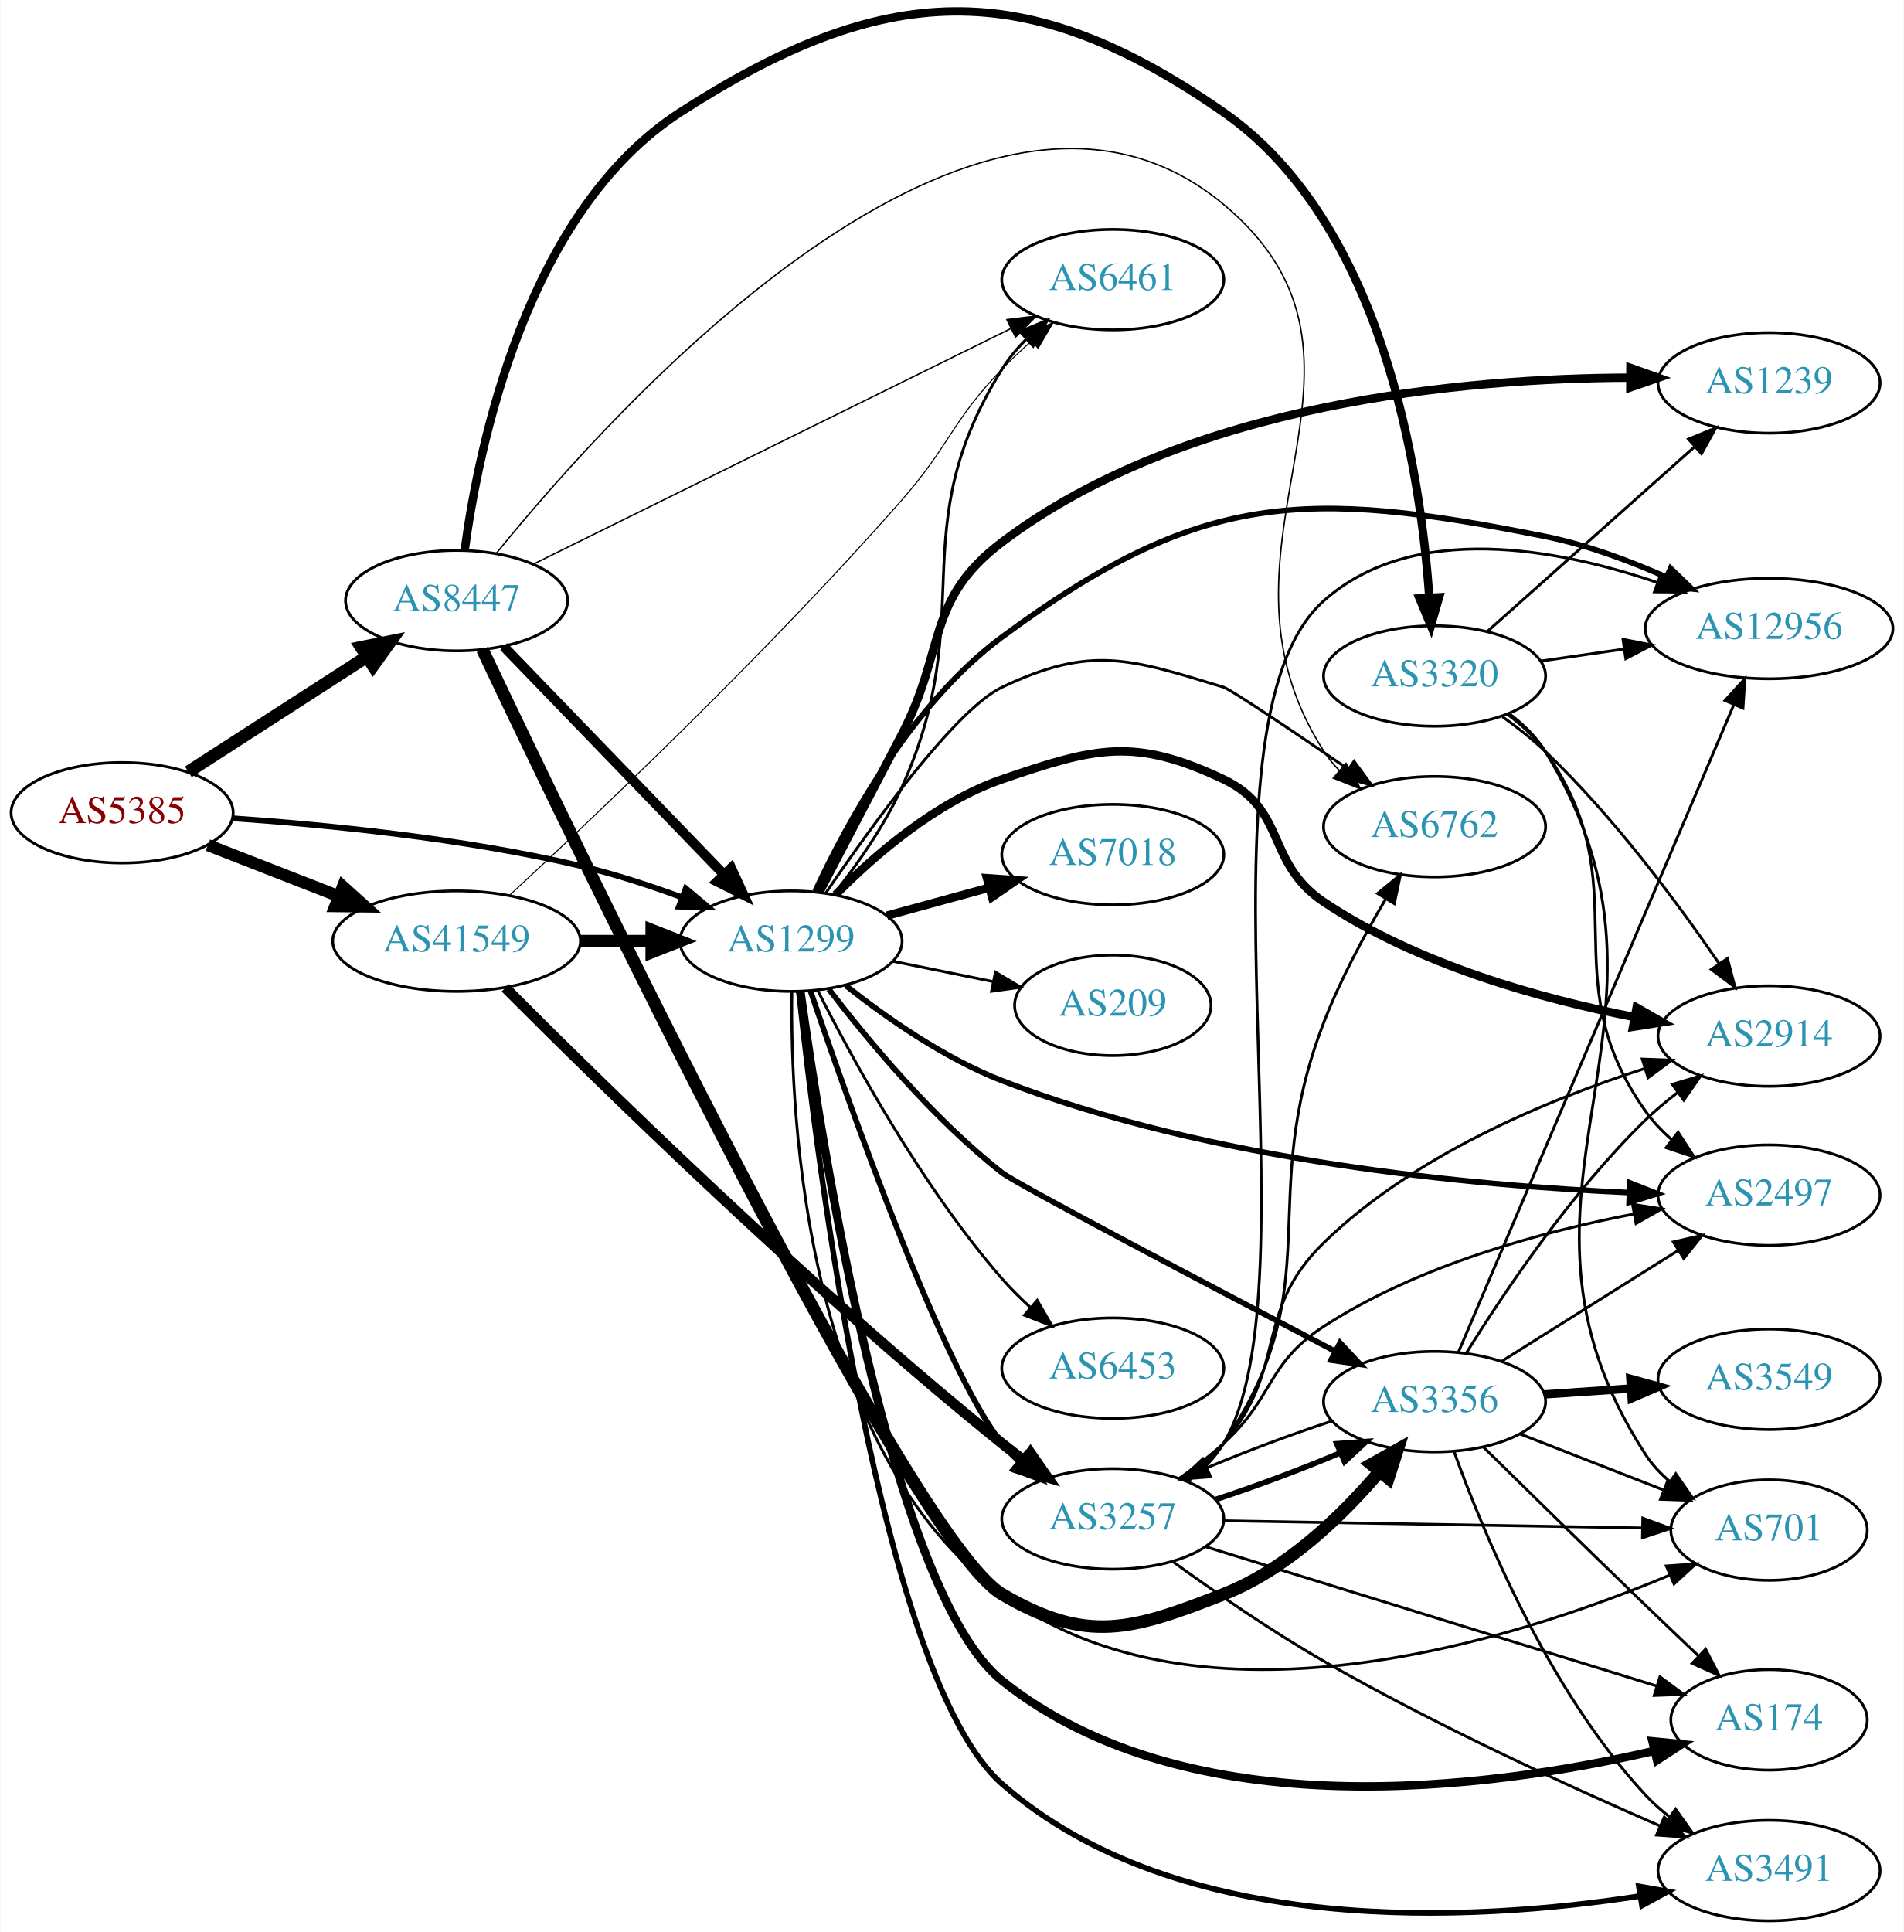
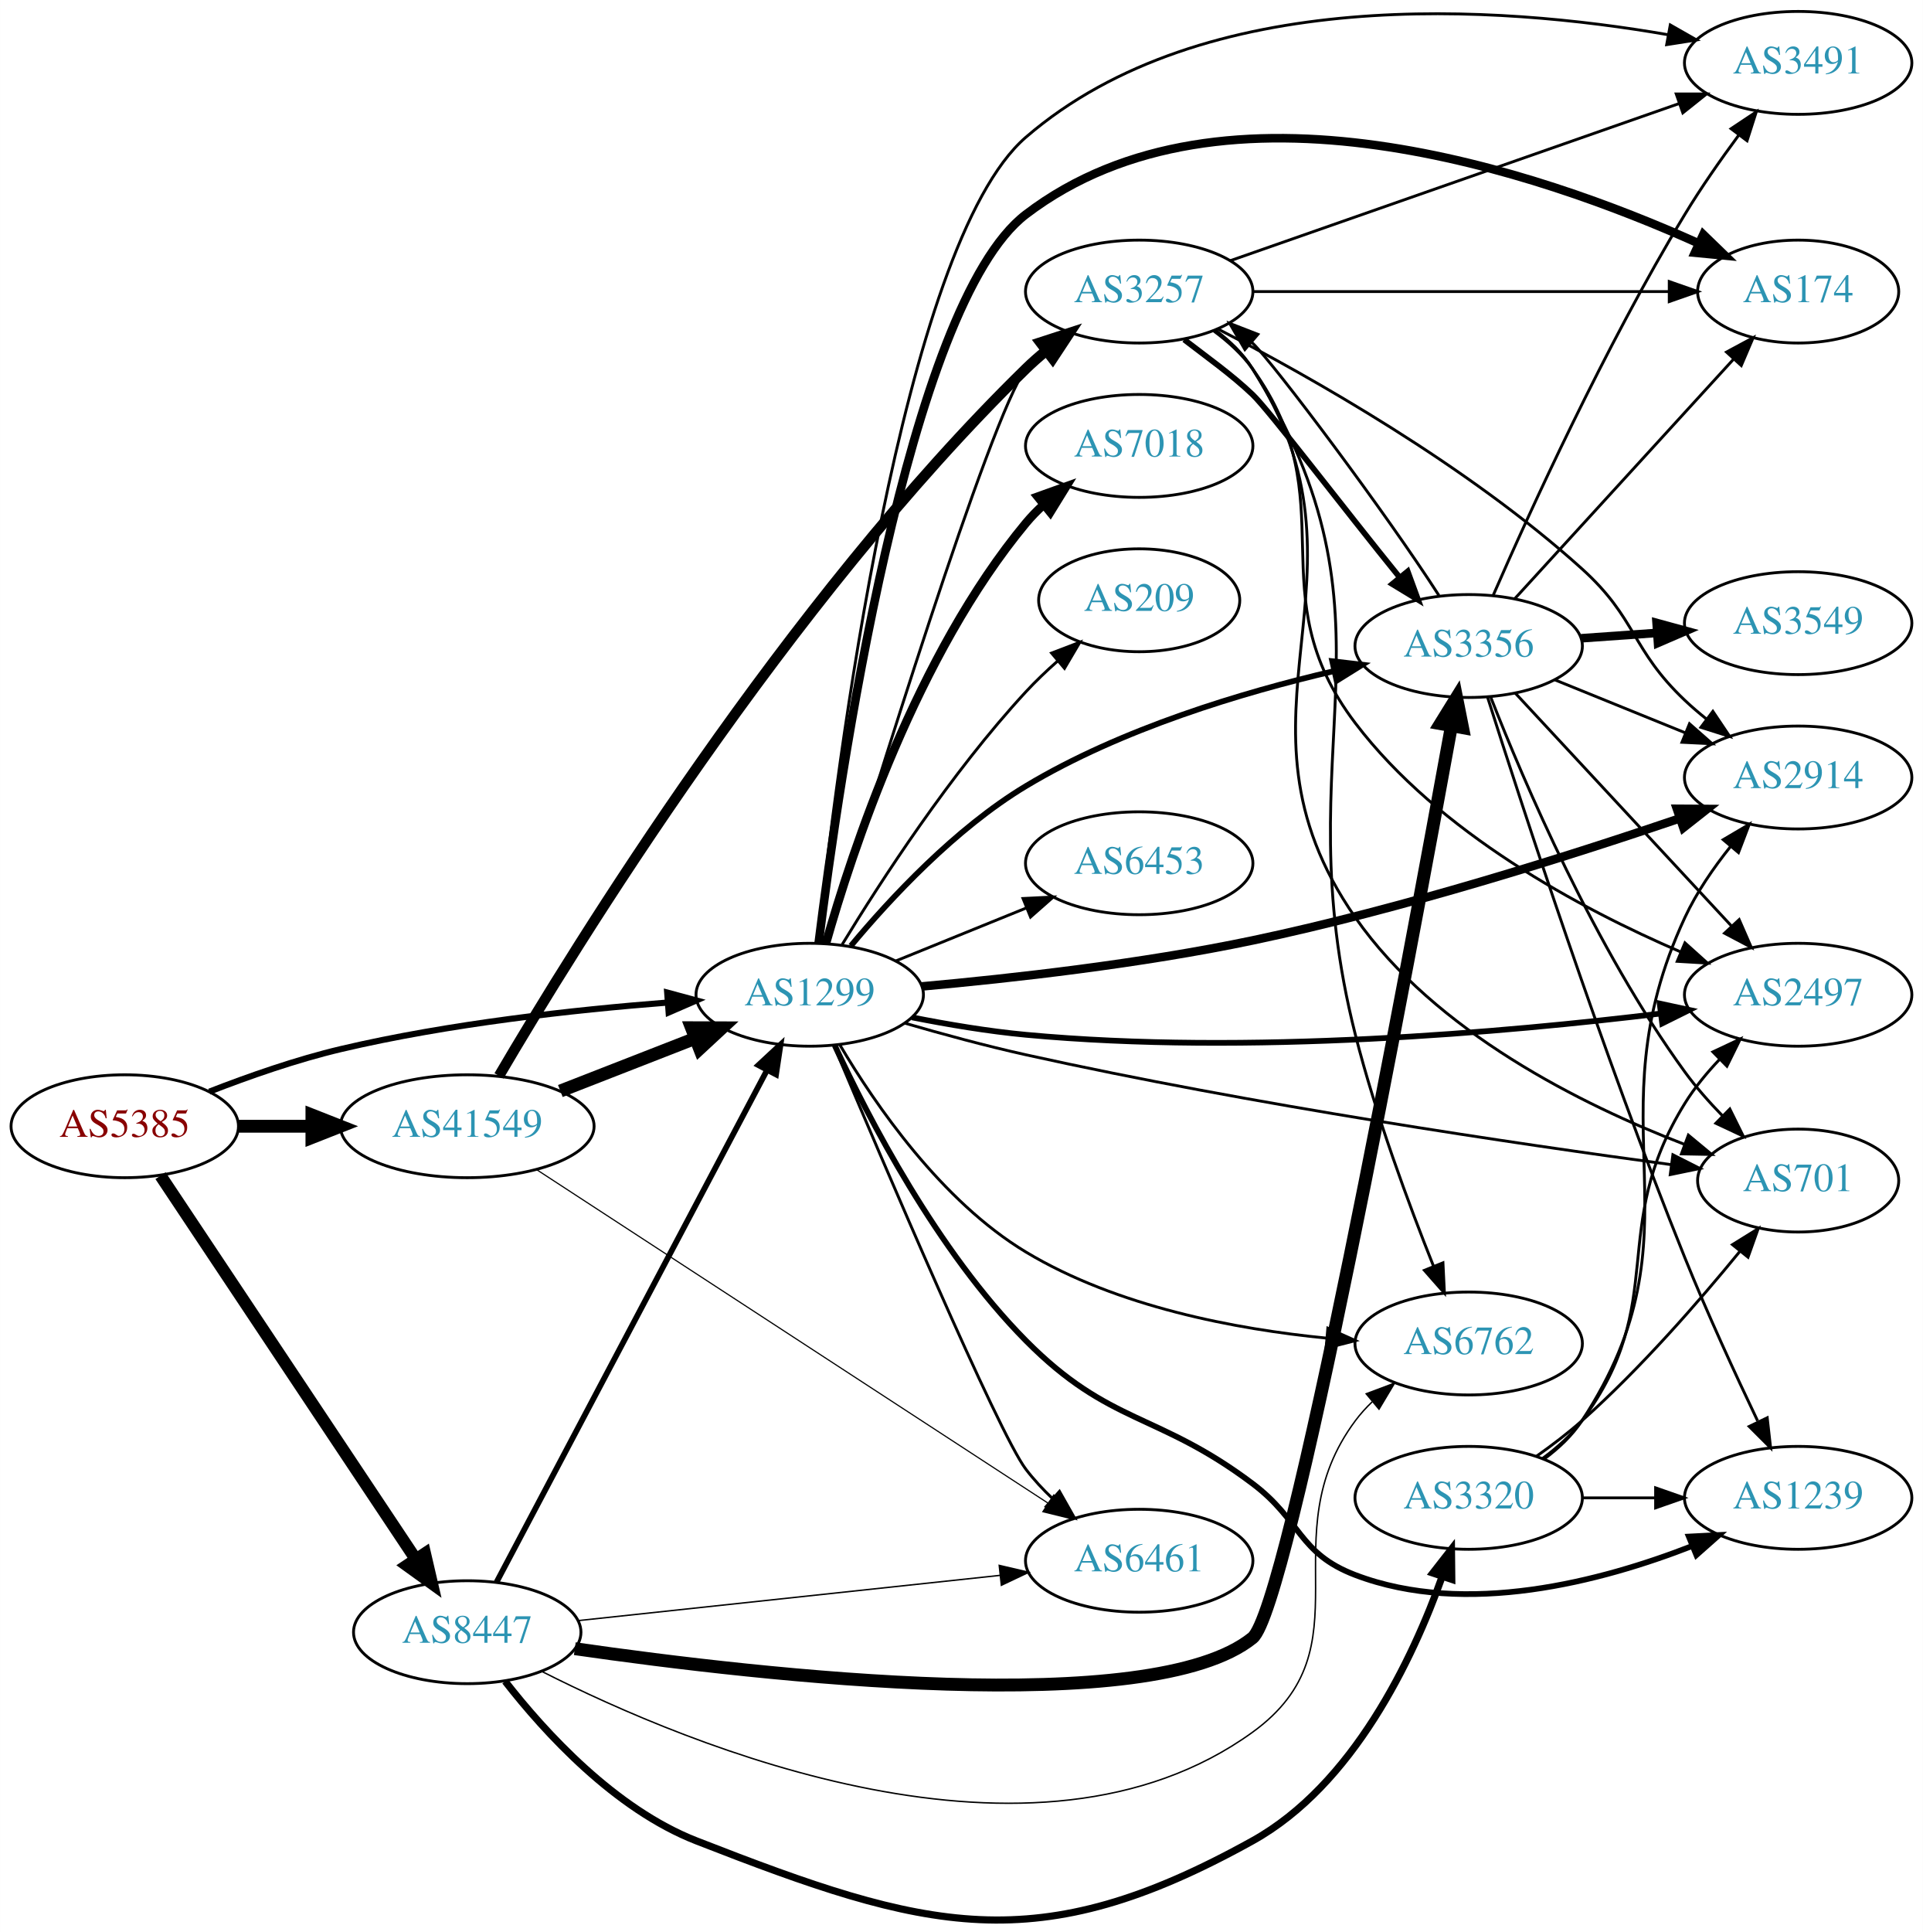
- <svg xmlns="http://www.w3.org/2000/svg" xmlns:xlink="http://www.w3.org/1999/xlink" width="682pt" height="692pt" viewBox="0.00 0.00 681.96 692.20">
-   <g id="graph0" class="graph" transform="scale(1 1) rotate(0) translate(4 688.196)">
-     <polygon fill="white" stroke="none" points="-4,4 -4,-688.196 677.956,-688.196 677.956,4 -4,4" />
+ <svg xmlns="http://www.w3.org/2000/svg" xmlns:xlink="http://www.w3.org/1999/xlink" width="673pt" height="676pt" viewBox="0.00 0.00 672.86 675.88">
+   <g id="graph0" class="graph" transform="scale(1 1) rotate(0) translate(4 671.88)">
+     <polygon fill="white" stroke="none" points="-4,4 -4,-671.88 668.857,-671.88 668.857,4 -4,4" />
    <g id="node1" class="node">
      <g id="a_node1">
        <a xlink:href="/asn/5385" xlink:title="AS5385 ~ Russmedia IT GmbH [AT]">
-           <ellipse fill="#ffffff" stroke="black" cx="39.647" cy="-397" rx="39.794" ry="18" />
-           <text text-anchor="middle" x="39.647" y="-393.3" font-family="Times,serif" font-size="14.00" fill="#880000">AS5385</text>
+           <ellipse fill="#ffffff" stroke="black" cx="39.647" cy="-277.88" rx="39.794" ry="18" />
+           <text text-anchor="middle" x="39.647" y="-274.18" font-family="Times,serif" font-size="14.00" fill="#880000">AS5385</text>
        </a>
      </g>
    </g>
    <g id="node2" class="node">
      <g id="a_node2">
        <a xlink:href="/asn/1299" xlink:title="AS1299 ~ Telia Carrier [EU]">
-           <ellipse fill="#ffffff" stroke="black" cx="279.332" cy="-351" rx="39.794" ry="18" />
-           <text text-anchor="middle" x="279.332" y="-347.3" font-family="Times,serif" font-size="14.00" fill="#2c94b3">AS1299</text>
+           <ellipse fill="#ffffff" stroke="black" cx="279.332" cy="-323.88" rx="39.794" ry="18" />
+           <text text-anchor="middle" x="279.332" y="-320.18" font-family="Times,serif" font-size="14.00" fill="#2c94b3">AS1299</text>
        </a>
      </g>
    </g>
    <g id="edge1" class="edge">
-       <path fill="none" stroke="black" stroke-width="2.062" d="M79.293,-395.016C112.605,-392.71 161.803,-387.874 203.685,-378 215.841,-375.134 228.745,-370.914 240.344,-366.657" />
-       <polygon fill="black" stroke="black" stroke-width="2.062" points="241.622,-369.915 249.735,-363.102 239.144,-363.369 241.622,-369.915" />
+       <path fill="none" stroke="black" stroke-width="2.143" d="M69.243,-289.981C82.948,-295.324 99.733,-301.211 115.293,-304.88 153.085,-313.79 196.834,-318.598 229.493,-321.146" />
+       <polygon fill="black" stroke="black" stroke-width="2.143" points="229.455,-324.652 239.685,-321.896 229.969,-317.671 229.455,-324.652" />
    </g>
    <g id="node3" class="node">
      <g id="a_node3">
        <a xlink:href="/asn/8447" xlink:title="AS8447 ~ A1 Telekom Austria AG [AT]">
-           <ellipse fill="#ffffff" stroke="black" cx="159.489" cy="-473" rx="39.794" ry="18" />
-           <text text-anchor="middle" x="159.489" y="-469.3" font-family="Times,serif" font-size="14.00" fill="#2c94b3">AS8447</text>
+           <ellipse fill="#ffffff" stroke="black" cx="159.489" cy="-100.88" rx="39.794" ry="18" />
+           <text text-anchor="middle" x="159.489" y="-97.18" font-family="Times,serif" font-size="14.00" fill="#2c94b3">AS8447</text>
        </a>
      </g>
    </g>
    <g id="edge2" class="edge">
-       <path fill="none" stroke="black" stroke-width="4.5" d="M63.368,-411.654C81.545,-423.377 107.227,-439.94 127.325,-452.901" />
-       <polygon fill="black" stroke="black" stroke-width="4.5" points="125.3,-456.281 135.838,-458.391 129.568,-449.662 125.3,-456.281" />
+       <path fill="none" stroke="black" stroke-width="4.286" d="M52.16,-260.586C72.982,-229.311 116.992,-163.208 141.357,-126.612" />
+       <polygon fill="black" stroke="black" stroke-width="4.286" points="144.682,-128.385 147.102,-117.983 138.439,-124.229 144.682,-128.385" />
    </g>
    <g id="node4" class="node">
      <g id="a_node4">
        <a xlink:href="/asn/41549" xlink:title="AS41549 ~ EWB-Cable-Network-AS [CH]">
-           <ellipse fill="#ffffff" stroke="black" cx="159.489" cy="-351" rx="44.393" ry="18" />
-           <text text-anchor="middle" x="159.489" y="-347.3" font-family="Times,serif" font-size="14.00" fill="#2c94b3">AS41549</text>
+           <ellipse fill="#ffffff" stroke="black" cx="159.489" cy="-277.88" rx="44.393" ry="18" />
+           <text text-anchor="middle" x="159.489" y="-274.18" font-family="Times,serif" font-size="14.00" fill="#2c94b3">AS41549</text>
        </a>
      </g>
    </g>
    <g id="edge3" class="edge">
-       <path fill="none" stroke="black" stroke-width="4.312" d="M70.383,-385.392C84.612,-379.838 101.879,-373.098 117.344,-367.061" />
-       <polygon fill="black" stroke="black" stroke-width="4.312" points="118.753,-370.562 126.696,-363.41 116.009,-363.532 118.753,-370.562" />
+       <path fill="none" stroke="black" stroke-width="4.5" d="M79.559,-277.88C87.662,-277.88 96.337,-277.88 104.863,-277.88" />
+       <polygon fill="black" stroke="black" stroke-width="4.5" points="105.141,-281.817 115.141,-277.88 105.141,-273.942 105.141,-281.817" />
    </g>
    <g id="node5" class="node">
      <g id="a_node5">
-         <a xlink:href="/asn/12956" xlink:title="AS12956 ~ TELXIUS [ES]">
-           <ellipse fill="#ffffff" stroke="black" cx="629.76" cy="-463" rx="44.393" ry="18" />
-           <text text-anchor="middle" x="629.76" y="-459.3" font-family="Times,serif" font-size="14.00" fill="#2c94b3">AS12956</text>
+         <a xlink:href="/asn/174" xlink:title="AS174 ~ Cogent Communications [US]">
+           <ellipse fill="#ffffff" stroke="black" cx="625.21" cy="-569.88" rx="35.194" ry="18" />
+           <text text-anchor="middle" x="625.21" y="-566.18" font-family="Times,serif" font-size="14.00" fill="#2c94b3">AS174</text>
        </a>
      </g>
    </g>
    <g id="edge4" class="edge">
-       <path fill="none" stroke="black" stroke-width="2" d="M287.943,-368.84C299.145,-393.001 322.331,-435.87 354.978,-460 425.707,-512.276 463.322,-513.249 549.564,-496 564.256,-493.062 579.628,-487.338 592.879,-481.471" />
-       <polygon fill="black" stroke="black" stroke-width="2" points="594.498,-484.578 602.113,-477.211 591.566,-478.222 594.498,-484.578" />
+       <path fill="none" stroke="black" stroke-width="3" d="M282.47,-342.105C289.441,-398.01 313.479,-565.204 354.978,-596.88 424.374,-649.848 534.899,-611.684 590.267,-586.787" />
+       <polygon fill="black" stroke="black" stroke-width="3" points="592.01,-589.837 599.623,-582.468 589.076,-583.481 592.01,-589.837" />
    </g>
    <g id="node6" class="node">
      <g id="a_node6">
-         <a xlink:href="/asn/174" xlink:title="AS174 ~ Cogent Communications [US]">
-           <ellipse fill="#ffffff" stroke="black" cx="629.76" cy="-72" rx="35.194" ry="18" />
-           <text text-anchor="middle" x="629.76" y="-68.3" font-family="Times,serif" font-size="14.00" fill="#2c94b3">AS174</text>
+         <a xlink:href="/asn/2914" xlink:title="AS2914 ~ NTT America, Inc. [US]">
+           <ellipse fill="#ffffff" stroke="black" cx="625.21" cy="-399.88" rx="39.794" ry="18" />
+           <text text-anchor="middle" x="625.21" y="-396.18" font-family="Times,serif" font-size="14.00" fill="#2c94b3">AS2914</text>
        </a>
      </g>
    </g>
    <g id="edge5" class="edge">
-       <path fill="none" stroke="black" stroke-width="3" d="M282.68,-333.007C290.175,-278.6 315.381,-117.607 354.978,-86 422,-32.502 530.304,-47.376 588.577,-60.879" />
-       <polygon fill="black" stroke="black" stroke-width="3" points="587.97,-64.333 598.513,-63.281 589.615,-57.529 587.97,-64.333" />
+       <path fill="none" stroke="black" stroke-width="3" d="M318.584,-326.794C349.912,-329.612 395.269,-334.682 434.271,-342.88 486.695,-353.899 545.559,-372.58 583.669,-385.538" />
+       <polygon fill="black" stroke="black" stroke-width="3" points="582.774,-388.932 593.369,-388.866 585.046,-382.31 582.774,-388.932" />
    </g>
    <g id="node7" class="node">
      <g id="a_node7">
-         <a xlink:href="/asn/2914" xlink:title="AS2914 ~ NTT America, Inc. [US]">
-           <ellipse fill="#ffffff" stroke="black" cx="629.76" cy="-317" rx="39.794" ry="18" />
-           <text text-anchor="middle" x="629.76" y="-313.3" font-family="Times,serif" font-size="14.00" fill="#2c94b3">AS2914</text>
+         <a xlink:href="/asn/2497" xlink:title="AS2497 ~ Internet Initiative Japan Inc. [JP]">
+           <ellipse fill="#ffffff" stroke="black" cx="625.21" cy="-323.88" rx="39.794" ry="18" />
+           <text text-anchor="middle" x="625.21" y="-320.18" font-family="Times,serif" font-size="14.00" fill="#2c94b3">AS2497</text>
        </a>
      </g>
    </g>
    <g id="edge6" class="edge">
-       <path fill="none" stroke="black" stroke-width="3" d="M295.324,-367.657C309.201,-381.73 331.225,-400.857 354.978,-409 388.315,-420.429 402.425,-424.091 434.271,-409 457.104,-398.18 449.27,-379.049 470.271,-365 503.838,-342.546 548.285,-330.282 581.567,-323.785" />
-       <polygon fill="black" stroke="black" stroke-width="3" points="582.315,-327.206 591.513,-321.949 581.044,-320.322 582.315,-327.206" />
+       <path fill="none" stroke="black" stroke-width="2" d="M315.081,-315.979C327.587,-313.503 341.849,-311.1 354.978,-309.88 432.692,-302.655 523.397,-310.783 577.196,-317.327" />
+       <polygon fill="black" stroke="black" stroke-width="2" points="576.767,-320.801 587.124,-318.569 577.636,-313.855 576.767,-320.801" />
    </g>
    <g id="node8" class="node">
      <g id="a_node8">
        <a xlink:href="/asn/3257" xlink:title="AS3257 ~ GTT [DE]">
-           <ellipse fill="#ffffff" stroke="black" cx="394.625" cy="-144" rx="39.794" ry="18" />
-           <text text-anchor="middle" x="394.625" y="-140.3" font-family="Times,serif" font-size="14.00" fill="#2c94b3">AS3257</text>
+           <ellipse fill="#ffffff" stroke="black" cx="394.625" cy="-569.88" rx="39.794" ry="18" />
+           <text text-anchor="middle" x="394.625" y="-566.18" font-family="Times,serif" font-size="14.00" fill="#2c94b3">AS3257</text>
        </a>
      </g>
    </g>
    <g id="edge7" class="edge">
-       <path fill="none" stroke="black" stroke-width="2" d="M286.34,-333.015C299.977,-292.875 333.73,-197.434 354.978,-171 356.805,-168.727 358.872,-166.564 361.076,-164.525" />
-       <polygon fill="black" stroke="black" stroke-width="2" points="363.428,-167.123 368.954,-158.083 358.997,-161.704 363.428,-167.123" />
+       <path fill="none" stroke="black" d="M285.788,-341.972C300.793,-391.399 342.395,-526.145 354.978,-542.88 356.73,-545.21 358.744,-547.415 360.911,-549.484" />
+       <polygon fill="black" stroke="black" points="358.793,-552.274 368.719,-555.979 363.27,-546.893 358.793,-552.274" />
    </g>
    <g id="node9" class="node">
      <g id="a_node9">
-         <a xlink:href="/asn/2497" xlink:title="AS2497 ~ Internet Initiative Japan Inc. [JP]">
-           <ellipse fill="#ffffff" stroke="black" cx="629.76" cy="-260" rx="39.794" ry="18" />
-           <text text-anchor="middle" x="629.76" y="-256.3" font-family="Times,serif" font-size="14.00" fill="#2c94b3">AS2497</text>
+         <a xlink:href="/asn/7018" xlink:title="AS7018 ~ AT&amp;T Services, Inc. [US]">
+           <ellipse fill="#ffffff" stroke="black" cx="394.625" cy="-515.88" rx="39.794" ry="18" />
+           <text text-anchor="middle" x="394.625" y="-512.18" font-family="Times,serif" font-size="14.00" fill="#2c94b3">AS7018</text>
        </a>
      </g>
    </g>
    <g id="edge8" class="edge">
-       <path fill="none" stroke="black" stroke-width="2" d="M298.966,-335.082C313.323,-323.711 334.178,-309.054 354.978,-301 429.871,-272.002 523.641,-263.391 579.736,-260.908" />
-       <polygon fill="black" stroke="black" stroke-width="2" points="579.905,-264.404 589.759,-260.512 579.629,-257.41 579.905,-264.404" />
+       <path fill="none" stroke="black" stroke-width="3" d="M284.977,-341.707C294.065,-373.931 316.718,-442.797 354.978,-488.88 356.841,-491.123 358.933,-493.265 361.156,-495.29" />
+       <polygon fill="black" stroke="black" stroke-width="3" points="359.095,-498.125 369.067,-501.704 363.503,-492.688 359.095,-498.125" />
    </g>
    <g id="node10" class="node">
      <g id="a_node10">
-         <a xlink:href="/asn/3491" xlink:title="AS3491 ~ PCCW Global, Inc. [US]">
-           <ellipse fill="#ffffff" stroke="black" cx="629.76" cy="-18" rx="39.794" ry="18" />
-           <text text-anchor="middle" x="629.76" y="-14.3" font-family="Times,serif" font-size="14.00" fill="#2c94b3">AS3491</text>
+         <a xlink:href="/asn/701" xlink:title="AS701 ~ UUNET [US]">
+           <ellipse fill="#ffffff" stroke="black" cx="625.21" cy="-258.88" rx="35.194" ry="18" />
+           <text text-anchor="middle" x="625.21" y="-255.18" font-family="Times,serif" font-size="14.00" fill="#2c94b3">AS701</text>
        </a>
      </g>
    </g>
    <g id="edge9" class="edge">
-       <path fill="none" stroke="black" stroke-width="2" d="M282.149,-332.777C288.46,-273.414 311.454,-87.221 354.978,-49 418.177,6.498 523.714,0.385 583.619,-8.888" />
-       <polygon fill="black" stroke="black" stroke-width="2" points="583.105,-12.35 593.54,-10.517 584.24,-5.443 583.105,-12.35" />
+       <path fill="none" stroke="black" d="M312.465,-313.987C325.567,-310.177 340.914,-305.997 354.978,-302.88 433.875,-285.393 527.202,-271.67 580.676,-264.462" />
+       <polygon fill="black" stroke="black" points="581.374,-267.9 590.823,-263.108 580.448,-260.961 581.374,-267.9" />
    </g>
    <g id="node11" class="node">
      <g id="a_node11">
        <a xlink:href="/asn/1239" xlink:title="AS1239 ~ Sprint [US]">
-           <ellipse fill="#ffffff" stroke="black" cx="629.76" cy="-551" rx="39.794" ry="18" />
-           <text text-anchor="middle" x="629.76" y="-547.3" font-family="Times,serif" font-size="14.00" fill="#2c94b3">AS1239</text>
+           <ellipse fill="#ffffff" stroke="black" cx="625.21" cy="-147.88" rx="39.794" ry="18" />
+           <text text-anchor="middle" x="625.21" y="-144.18" font-family="Times,serif" font-size="14.00" fill="#2c94b3">AS1239</text>
        </a>
      </g>
    </g>
    <g id="edge10" class="edge">
-       <path fill="none" stroke="black" stroke-width="3" d="M289.548,-368.642C297.379,-383.634 308.918,-405.727 318.978,-425 334.984,-455.663 327.391,-473.133 354.978,-494 421.094,-544.01 520.81,-552.666 579.892,-552.885" />
-       <polygon fill="black" stroke="black" stroke-width="3" points="580.094,-556.384 590.079,-552.84 580.063,-549.384 580.094,-556.384" />
+       <path fill="none" stroke="black" stroke-width="2" d="M288.091,-306.145C299.782,-280.923 323.891,-234.274 354.978,-202.88 384.293,-173.275 400.969,-177.915 434.271,-152.88 451.382,-140.016 450.261,-128.487 470.271,-120.88 509,-106.155 556.299,-118.604 588.163,-131.047" />
+       <polygon fill="black" stroke="black" stroke-width="2" points="586.949,-134.332 597.53,-134.879 589.6,-127.853 586.949,-134.332" />
    </g>
    <g id="node12" class="node">
      <g id="a_node12">
-         <a xlink:href="/asn/7018" xlink:title="AS7018 ~ AT&amp;T Services, Inc. [US]">
-           <ellipse fill="#ffffff" stroke="black" cx="394.625" cy="-382" rx="39.794" ry="18" />
-           <text text-anchor="middle" x="394.625" y="-378.3" font-family="Times,serif" font-size="14.00" fill="#2c94b3">AS7018</text>
+         <a xlink:href="/asn/6461" xlink:title="AS6461 ~ Zayo Bandwidth [US]">
+           <ellipse fill="#ffffff" stroke="black" cx="394.625" cy="-125.88" rx="39.794" ry="18" />
+           <text text-anchor="middle" x="394.625" y="-122.18" font-family="Times,serif" font-size="14.00" fill="#2c94b3">AS6461</text>
        </a>
      </g>
    </g>
    <g id="edge11" class="edge">
-       <path fill="none" stroke="black" stroke-width="3" d="M313.71,-360.133C325.133,-363.259 338.083,-366.802 350.182,-370.113" />
-       <polygon fill="black" stroke="black" stroke-width="3" points="349.524,-373.561 360.093,-372.825 351.371,-366.81 349.524,-373.561" />
+       <path fill="none" stroke="black" d="M287.729,-306.234C304.625,-266.115 345.333,-170.543 354.978,-157.88 357.724,-154.274 360.951,-150.812 364.348,-147.584" />
+       <polygon fill="black" stroke="black" points="366.729,-150.152 371.941,-140.928 362.114,-144.888 366.729,-150.152" />
    </g>
    <g id="node13" class="node">
      <g id="a_node13">
-         <a xlink:href="/asn/701" xlink:title="AS701 ~ UUNET [US]">
-           <ellipse fill="#ffffff" stroke="black" cx="629.76" cy="-140" rx="35.194" ry="18" />
-           <text text-anchor="middle" x="629.76" y="-136.3" font-family="Times,serif" font-size="14.00" fill="#2c94b3">AS701</text>
+         <a xlink:href="/asn/3491" xlink:title="AS3491 ~ PCCW Global, Inc. [US]">
+           <ellipse fill="#ffffff" stroke="black" cx="625.21" cy="-649.88" rx="39.794" ry="18" />
+           <text text-anchor="middle" x="625.21" y="-646.18" font-family="Times,serif" font-size="14.00" fill="#2c94b3">AS3491</text>
        </a>
      </g>
    </g>
    <g id="edge12" class="edge">
-       <path fill="none" stroke="black" d="M279.635,-332.98C278.988,-287.601 284.395,-168.571 354.978,-117 426.372,-64.837 537.923,-100.276 594.042,-123.802" />
-       <polygon fill="black" stroke="black" points="592.962,-127.147 603.531,-127.889 595.731,-120.718 592.962,-127.147" />
+       <path fill="none" stroke="black" d="M282.144,-342.012C288.438,-401.074 311.385,-586.289 354.978,-623.88 417.379,-677.689 520.721,-669.95 579.566,-659.755" />
+       <polygon fill="black" stroke="black" points="580.461,-663.15 589.666,-657.905 579.199,-656.264 580.461,-663.15" />
    </g>
    <g id="node14" class="node">
      <g id="a_node14">
-         <a xlink:href="/asn/6461" xlink:title="AS6461 ~ Zayo Bandwidth [US]">
-           <ellipse fill="#ffffff" stroke="black" cx="394.625" cy="-588" rx="39.794" ry="18" />
-           <text text-anchor="middle" x="394.625" y="-584.3" font-family="Times,serif" font-size="14.00" fill="#2c94b3">AS6461</text>
+         <a xlink:href="/asn/209" xlink:title="AS209 ~ CenturyLink Communications, LLC [US]">
+           <ellipse fill="#ffffff" stroke="black" cx="394.625" cy="-461.88" rx="35.194" ry="18" />
+           <text text-anchor="middle" x="394.625" y="-458.18" font-family="Times,serif" font-size="14.00" fill="#2c94b3">AS209</text>
        </a>
      </g>
    </g>
    <g id="edge13" class="edge">
-       <path fill="none" stroke="black" d="M294.666,-367.806C302.868,-378.205 312.736,-392.172 318.978,-406 347.186,-468.488 318.713,-497.817 354.978,-556 357.376,-559.846 360.395,-563.451 363.684,-566.754" />
-       <polygon fill="black" stroke="black" points="361.399,-569.405 371.18,-573.477 366.073,-564.194 361.399,-569.405" />
+       <path fill="none" stroke="black" d="M290.678,-341.448C304.031,-363.378 328.692,-401.458 354.978,-429.88 358.349,-433.525 362.135,-437.133 365.984,-440.541" />
+       <polygon fill="black" stroke="black" points="363.964,-443.416 373.86,-447.199 368.483,-438.07 363.964,-443.416" />
    </g>
    <g id="node15" class="node">
      <g id="a_node15">
-         <a xlink:href="/asn/209" xlink:title="AS209 ~ CenturyLink Communications, LLC [US]">
-           <ellipse fill="#ffffff" stroke="black" cx="394.625" cy="-328" rx="35.194" ry="18" />
-           <text text-anchor="middle" x="394.625" y="-324.3" font-family="Times,serif" font-size="14.00" fill="#2c94b3">AS209</text>
+         <a xlink:href="/asn/3356" xlink:title="AS3356 ~ Level 3 Parent, LLC [US]">
+           <ellipse fill="#ffffff" stroke="black" cx="509.918" cy="-445.88" rx="39.794" ry="18" />
+           <text text-anchor="middle" x="509.918" y="-442.18" font-family="Times,serif" font-size="14.00" fill="#2c94b3">AS3356</text>
        </a>
      </g>
    </g>
    <g id="edge14" class="edge">
-       <path fill="none" stroke="black" d="M315.867,-343.786C327.21,-341.483 339.871,-338.913 351.628,-336.526" />
-       <polygon fill="black" stroke="black" points="352.568,-339.907 361.671,-334.487 351.175,-333.047 352.568,-339.907" />
+       <path fill="none" stroke="black" stroke-width="2" d="M293.722,-340.984C307.463,-357.468 330.276,-382.032 354.978,-396.88 388.382,-416.958 430.88,-429.677 462.756,-437.109" />
+       <polygon fill="black" stroke="black" stroke-width="2" points="462.184,-440.568 472.708,-439.339 463.715,-433.737 462.184,-440.568" />
    </g>
    <g id="node16" class="node">
      <g id="a_node16">
-         <a xlink:href="/asn/3356" xlink:title="AS3356 ~ Level 3 Parent, LLC [US]">
-           <ellipse fill="#ffffff" stroke="black" cx="509.918" cy="-186" rx="39.794" ry="18" />
-           <text text-anchor="middle" x="509.918" y="-182.3" font-family="Times,serif" font-size="14.00" fill="#2c94b3">AS3356</text>
+         <a xlink:href="/asn/6453" xlink:title="AS6453 ~ TATA COMMUNICATIONS (AMERICA) INC [US]">
+           <ellipse fill="#ffffff" stroke="black" cx="394.625" cy="-369.88" rx="39.794" ry="18" />
+           <text text-anchor="middle" x="394.625" y="-366.18" font-family="Times,serif" font-size="14.00" fill="#2c94b3">AS6453</text>
        </a>
      </g>
    </g>
    <g id="edge15" class="edge">
-       <path fill="none" stroke="black" stroke-width="2" d="M292.878,-333.804C306.639,-315.792 330.098,-287.465 354.978,-268 360.21,-263.906 430.629,-226.881 474.389,-204.005" />
-       <polygon fill="black" stroke="black" stroke-width="2" points="476.047,-207.088 483.29,-199.355 472.806,-200.884 476.047,-207.088" />
+       <path fill="none" stroke="black" d="M309.507,-335.726C323.383,-341.36 340.16,-348.172 355.069,-354.225" />
+       <polygon fill="black" stroke="black" points="353.966,-357.555 364.548,-358.074 356.599,-351.069 353.966,-357.555" />
    </g>
    <g id="node17" class="node">
      <g id="a_node17">
        <a xlink:href="/asn/6762" xlink:title="AS6762 ~ TELECOM ITALIA SPARKLE S.p.A. [IT]">
-           <ellipse fill="#ffffff" stroke="black" cx="509.918" cy="-392" rx="39.794" ry="18" />
-           <text text-anchor="middle" x="509.918" y="-388.3" font-family="Times,serif" font-size="14.00" fill="#2c94b3">AS6762</text>
+           <ellipse fill="#ffffff" stroke="black" cx="509.918" cy="-201.88" rx="39.794" ry="18" />
+           <text text-anchor="middle" x="509.918" y="-198.18" font-family="Times,serif" font-size="14.00" fill="#2c94b3">AS6762</text>
        </a>
      </g>
    </g>
    <g id="edge16" class="edge">
-       <path fill="none" stroke="black" d="M291.767,-368.219C308.204,-392.341 338.354,-434.135 354.978,-442 386.834,-457.071 400.553,-452.249 434.271,-442 436.904,-441.2 459.316,-426.089 478.902,-412.687" />
-       <polygon fill="black" stroke="black" points="481.07,-415.444 487.338,-406.902 477.111,-409.671 481.07,-415.444" />
+       <path fill="none" stroke="black" d="M289.933,-306.257C302.193,-285.522 325.408,-251.672 354.978,-233.88 386.847,-214.704 428.4,-206.876 460.301,-203.748" />
+       <polygon fill="black" stroke="black" points="460.631,-207.232 470.295,-202.889 460.032,-200.258 460.631,-207.232" />
+     </g>
+     <g id="edge20" class="edge">
+       <path fill="none" stroke="black" stroke-width="2" d="M169.736,-118.378C190.302,-157.296 239.934,-251.219 264.326,-297.375" />
+       <polygon fill="black" stroke="black" stroke-width="2" points="261.361,-299.256 269.128,-306.463 267.55,-295.986 261.361,-299.256" />
+     </g>
+     <g id="edge21" class="edge">
+       <path fill="none" stroke="black" stroke-width="0.5" d="M198.205,-104.924C238.412,-109.236 302.18,-116.074 345.865,-120.758" />
+       <polygon fill="black" stroke="black" stroke-width="0.5" points="345.646,-124.255 355.962,-121.841 346.393,-117.295 345.646,-124.255" />
+     </g>
+     <g id="edge17" class="edge">
+       <path fill="none" stroke="black" stroke-width="4.5" d="M197.128,-95.116C263.229,-85.588 398.866,-70.281 434.271,-98.88 446.887,-109.07 489.244,-337.217 503.887,-417.911" />
+       <polygon fill="black" stroke="black" stroke-width="4.5" points="500.031,-418.716 505.686,-427.855 507.78,-417.314 500.031,-418.716" />
+     </g>
+     <g id="edge18" class="edge">
+       <path fill="none" stroke="black" stroke-width="0.5" d="M185.616,-87.147C237.493,-60.859 357.961,-10.718 434.271,-65.88 475.618,-95.768 439.804,-133.958 470.271,-174.88 472.012,-177.218 474.017,-179.429 476.179,-181.502" />
+       <polygon fill="black" stroke="black" stroke-width="0.5" points="474.055,-184.288 483.976,-188.006 478.539,-178.913 474.055,-184.288" />
    </g>
    <g id="node18" class="node">
      <g id="a_node18">
-         <a xlink:href="/asn/6453" xlink:title="AS6453 ~ TATA COMMUNICATIONS (AMERICA) INC [US]">
-           <ellipse fill="#ffffff" stroke="black" cx="394.625" cy="-198" rx="39.794" ry="18" />
-           <text text-anchor="middle" x="394.625" y="-194.3" font-family="Times,serif" font-size="14.00" fill="#2c94b3">AS6453</text>
-         </a>
-       </g>
-     </g>
-     <g id="edge17" class="edge">
-       <path fill="none" stroke="black" d="M288.867,-333.378C301.317,-308.698 326.141,-263.147 354.978,-230 358.019,-226.505 361.465,-223.08 365.015,-219.848" />
-       <polygon fill="black" stroke="black" points="367.535,-222.298 372.841,-213.128 362.974,-216.988 367.535,-222.298" />
+         <a xlink:href="/asn/3320" xlink:title="AS3320 ~ DTAG [DE]">
+           <ellipse fill="#ffffff" stroke="black" cx="509.918" cy="-147.88" rx="39.794" ry="18" />
+           <text text-anchor="middle" x="509.918" y="-144.18" font-family="Times,serif" font-size="14.00" fill="#2c94b3">AS3320</text>
+         </a>
+       </g>
    </g>
    <g id="edge19" class="edge">
-       <path fill="none" stroke="black" stroke-width="3.5" d="M176.382,-456.547C196.676,-435.536 231.946,-399.022 255.215,-374.932" />
-       <polygon fill="black" stroke="black" stroke-width="3.5" points="257.884,-377.207 262.314,-367.582 252.849,-372.343 257.884,-377.207" />
+       <path fill="none" stroke="black" stroke-width="2.5" d="M172.754,-83.695C186.652,-65.858 211.12,-39.037 239.685,-27.88 320.241,3.584 358.674,14.124 434.271,-27.88 469.571,-47.494 490.337,-91.492 500.665,-120.41" />
+       <polygon fill="black" stroke="black" stroke-width="2.5" points="497.37,-121.594 503.89,-129.946 504.001,-119.352 497.37,-121.594" />
+     </g>
+     <g id="edge36" class="edge">
+       <path fill="none" stroke="black" stroke-width="4.5" d="M192.069,-290.207C206.498,-295.839 223.737,-302.569 238.999,-308.526" />
+       <polygon fill="black" stroke="black" stroke-width="4.5" points="237.945,-312.342 248.692,-312.31 240.809,-305.006 237.945,-312.342" />
+     </g>
+     <g id="edge34" class="edge">
+       <path fill="none" stroke="black" stroke-width="3.682" d="M170.607,-295.507C196.92,-340.375 271.295,-461.126 354.978,-542.88 357.119,-544.971 359.436,-547.016 361.836,-548.984" />
+       <polygon fill="black" stroke="black" stroke-width="3.682" points="360.103,-552.064 370.178,-555.342 364.347,-546.497 360.103,-552.064" />
+     </g>
+     <g id="edge35" class="edge">
+       <path fill="none" stroke="black" stroke-width="0.409" d="M183.695,-262.75C225.893,-235.237 315.199,-177.012 362.583,-146.119" />
+       <polygon fill="black" stroke="black" stroke-width="0.409" points="364.733,-148.895 371.198,-140.502 360.909,-143.031 364.733,-148.895" />
+     </g>
+     <g id="edge41" class="edge">
+       <path fill="none" stroke="black" d="M434.401,-569.88C474.678,-569.88 537.601,-569.88 579.837,-569.88" />
+       <polygon fill="black" stroke="black" points="580.103,-573.38 590.103,-569.88 580.103,-566.38 580.103,-573.38" />
+     </g>
+     <g id="edge39" class="edge">
+       <path fill="none" stroke="black" d="M422.292,-556.727C454.58,-540.019 509.592,-508.977 549.564,-472.88 568.831,-455.48 566.716,-444.732 585.564,-426.88 587.941,-424.628 590.519,-422.421 593.176,-420.3" />
+       <polygon fill="black" stroke="black" points="595.367,-423.032 601.268,-414.233 591.168,-417.431 595.367,-423.032" />
+     </g>
+     <g id="edge37" class="edge">
+       <path fill="none" stroke="black" d="M420.701,-556.105C425.77,-552.37 430.648,-547.936 434.271,-542.88 467.697,-496.233 435.531,-464.557 470.271,-418.88 499.465,-380.494 549.026,-353.976 584.015,-338.901" />
+       <polygon fill="black" stroke="black" points="585.59,-342.036 593.468,-334.952 582.892,-335.577 585.59,-342.036" />
+     </g>
+     <g id="edge43" class="edge">
+       <path fill="none" stroke="black" d="M421.072,-556.357C426.121,-552.609 430.898,-548.106 434.271,-542.88 481.353,-469.934 420.625,-422.105 470.271,-350.88 498.18,-310.839 549.632,-285.339 585.329,-271.586" />
+       <polygon fill="black" stroke="black" points="586.79,-274.777 594.947,-268.015 584.354,-268.214 586.79,-274.777" />
+     </g>
+     <g id="edge40" class="edge">
+       <path fill="none" stroke="black" d="M426.453,-580.669C467.098,-594.894 538.707,-619.955 583.691,-635.699" />
+       <polygon fill="black" stroke="black" points="582.546,-639.006 593.141,-639.006 584.858,-632.399 582.546,-639.006" />
+     </g>
+     <g id="edge42" class="edge">
+       <path fill="none" stroke="black" stroke-width="2" d="M410.37,-553.074C417.934,-547.231 427.05,-540.776 434.271,-533.88 440.208,-528.21 466.177,-494.041 485.831,-469.824" />
+       <polygon fill="black" stroke="black" stroke-width="2" points="488.574,-471.998 492.216,-462.048 483.164,-467.555 488.574,-471.998" />
+     </g>
+     <g id="edge38" class="edge">
+       <path fill="none" stroke="black" d="M421.197,-556.436C426.24,-552.684 430.982,-548.159 434.271,-542.88 489.677,-453.942 444.503,-411.446 470.271,-309.88 477.416,-281.718 488.969,-250.578 497.585,-229.001" />
+       <polygon fill="black" stroke="black" points="500.916,-230.101 501.429,-219.519 494.428,-227.472 500.916,-230.101" />
    </g>
    <g id="edge22" class="edge">
-       <path fill="none" stroke="black" stroke-width="0.5" d="M187.233,-486.192C229.305,-506.945 310.989,-547.238 357.996,-570.425" />
-       <polygon fill="black" stroke="black" stroke-width="0.5" points="356.676,-573.677 367.193,-574.962 359.773,-567.399 356.676,-573.677" />
-     </g>
-     <g id="edge18" class="edge">
-       <path fill="none" stroke="black" stroke-width="4.5" d="M168.741,-455.496C201.406,-386.567 321.507,-136.67 354.978,-117 385.361,-99.145 401.454,-104.156 434.271,-117 456.802,-125.818 476.61,-144.982 490.149,-160.88" />
-       <polygon fill="black" stroke="black" stroke-width="4.5" points="487.263,-163.571 496.639,-168.824 493.362,-158.589 487.263,-163.571" />
-     </g>
-     <g id="edge20" class="edge">
-       <path fill="none" stroke="black" stroke-width="0.5" d="M173.65,-489.852C215.301,-541.22 346.644,-687.998 434.271,-615 502.32,-558.311 422.379,-493.503 470.271,-419 471.848,-416.547 473.734,-414.254 475.813,-412.124" />
-       <polygon fill="black" stroke="black" stroke-width="0.5" points="478.182,-414.703 483.456,-405.513 473.603,-409.408 478.182,-414.703" />
+       <path fill="none" stroke="black" d="M525.962,-462.346C545.623,-483.865 580.187,-521.696 602.635,-546.266" />
+       <polygon fill="black" stroke="black" points="600.135,-548.718 609.464,-553.739 605.303,-543.996 600.135,-548.718" />
+     </g>
+     <g id="edge24" class="edge">
+       <path fill="none" stroke="black" d="M540.093,-434.034C553.969,-428.4 570.746,-421.588 585.655,-415.534" />
+       <polygon fill="black" stroke="black" points="587.185,-418.691 595.134,-411.686 584.551,-412.205 587.185,-418.691" />
+     </g>
+     <g id="edge23" class="edge">
+       <path fill="none" stroke="black" d="M526.197,-429.426C545.708,-408.416 579.616,-371.902 601.987,-347.812" />
+       <polygon fill="black" stroke="black" points="604.571,-350.172 608.812,-340.462 599.442,-345.408 604.571,-350.172" />
+     </g>
+     <g id="edge25" class="edge">
+       <path fill="none" stroke="black" d="M499.499,-463.581C481.152,-492.189 441.763,-544.725 434.271,-551.88 434.116,-552.028 433.959,-552.176 433.802,-552.324" />
+       <polygon fill="black" stroke="black" points="431.604,-549.599 426.28,-558.759 436.154,-554.918 431.604,-549.599" />
+     </g>
+     <g id="edge29" class="edge">
+       <path fill="none" stroke="black" d="M517.69,-427.841C529.11,-398.698 554.067,-340.157 585.564,-296.88 589.416,-291.587 594.028,-286.365 598.702,-281.566" />
+       <polygon fill="black" stroke="black" points="601.301,-283.92 606,-274.424 596.405,-278.917 601.301,-283.92" />
+     </g>
+     <g id="edge27" class="edge">
+       <path fill="none" stroke="black" d="M516.542,-427.911C528.284,-390.849 556.714,-303.403 585.564,-231.88 593.372,-212.524 603.217,-191.162 611.016,-174.825" />
+       <polygon fill="black" stroke="black" points="614.387,-175.893 615.572,-165.364 608.08,-172.856 614.387,-175.893" />
+     </g>
+     <g id="edge28" class="edge">
+       <path fill="none" stroke="black" d="M518.49,-463.603C531.035,-492.355 557.537,-550.605 585.564,-596.88 591.228,-606.231 598.078,-616.021 604.429,-624.607" />
+       <polygon fill="black" stroke="black" points="601.737,-626.851 610.551,-632.731 607.327,-622.638 601.737,-626.851" />
    </g>
    <g id="node19" class="node">
      <g id="a_node19">
-         <a xlink:href="/asn/3320" xlink:title="AS3320 ~ DTAG [DE]">
-           <ellipse fill="#ffffff" stroke="black" cx="509.918" cy="-446" rx="39.794" ry="18" />
-           <text text-anchor="middle" x="509.918" y="-442.3" font-family="Times,serif" font-size="14.00" fill="#2c94b3">AS3320</text>
-         </a>
-       </g>
-     </g>
-     <g id="edge21" class="edge">
-       <path fill="none" stroke="black" stroke-width="3" d="M162.411,-491.209C167.428,-528.382 184.619,-612.478 239.685,-648 312.359,-694.881 363.307,-697.43 434.271,-648 491.358,-608.236 504.894,-519.551 508.03,-474.074" />
-       <polygon fill="black" stroke="black" stroke-width="3" points="511.528,-474.2 508.6,-464.018 504.539,-473.803 511.528,-474.2" />
-     </g>
-     <g id="edge36" class="edge">
-       <path fill="none" stroke="black" stroke-width="4.5" d="M203.7,-351C212.013,-351 220.775,-351 229.258,-351" />
-       <polygon fill="black" stroke="black" stroke-width="4.5" points="229.416,-354.938 239.416,-351 229.416,-347.063 229.416,-354.938" />
-     </g>
-     <g id="edge37" class="edge">
-       <path fill="none" stroke="black" stroke-width="3.75" d="M176.957,-334.295C209.624,-301.496 285.48,-227.002 354.978,-171 357.527,-168.946 360.223,-166.874 362.958,-164.841" />
-       <polygon fill="black" stroke="black" stroke-width="3.75" points="365.112,-167.603 371.171,-158.912 361.014,-161.928 365.112,-167.603" />
-     </g>
-     <g id="edge38" class="edge">
-       <path fill="none" stroke="black" stroke-width="0.375" d="M178.379,-367.346C208.577,-395.256 271.055,-454.392 318.978,-509 336.334,-528.777 336.729,-537.045 354.978,-556 358.191,-559.338 361.738,-562.67 365.34,-565.855" />
-       <polygon fill="black" stroke="black" stroke-width="0.375" points="363.32,-568.731 373.208,-572.536 367.851,-563.395 363.32,-568.731" />
-     </g>
-     <g id="edge39" class="edge">
-       <path fill="none" stroke="black" d="M421.333,-157.36C426.369,-161.117 431.074,-165.664 434.271,-171 469.009,-228.976 419.731,-428.127 470.271,-473 502.402,-501.528 554.149,-491.615 589.721,-479.493" />
-       <polygon fill="black" stroke="black" points="591.073,-482.726 599.296,-476.045 588.701,-476.14 591.073,-482.726" />
-     </g>
-     <g id="edge44" class="edge">
-       <path fill="none" stroke="black" d="M428.041,-133.989C470.265,-120.949 544.03,-98.167 589.413,-84.152" />
-       <polygon fill="black" stroke="black" points="590.674,-87.425 599.196,-81.13 588.609,-80.737 590.674,-87.425" />
-     </g>
-     <g id="edge40" class="edge">
-       <path fill="none" stroke="black" d="M419.642,-158C424.881,-161.774 430.098,-166.168 434.271,-171 457.655,-198.078 444.636,-218.043 470.271,-243 502.452,-274.329 550.349,-294.158 585.062,-305.318" />
-       <polygon fill="black" stroke="black" points="584.34,-308.758 594.928,-308.372 586.41,-302.071 584.34,-308.758" />
-     </g>
-     <g id="edge45" class="edge">
-       <path fill="none" stroke="black" d="M418.426,-158.505C423.824,-162.319 429.418,-166.604 434.271,-171 452.493,-187.505 449.642,-199.625 470.271,-213 503.988,-234.861 548.234,-246.869 581.404,-253.262" />
-       <polygon fill="black" stroke="black" points="580.853,-256.719 591.319,-255.07 582.109,-249.832 580.853,-256.719" />
-     </g>
-     <g id="edge41" class="edge">
-       <path fill="none" stroke="black" d="M415.973,-128.809C430.672,-118.159 451.21,-103.931 470.271,-93 510.168,-70.12 558.176,-48.123 590.824,-33.937" />
-       <polygon fill="black" stroke="black" points="592.225,-37.144 600.021,-29.97 589.452,-30.717 592.225,-37.144" />
-     </g>
-     <g id="edge42" class="edge">
-       <path fill="none" stroke="black" d="M434.384,-143.335C475.651,-142.627 540.863,-141.508 584.217,-140.764" />
-       <polygon fill="black" stroke="black" points="584.531,-144.259 594.469,-140.588 584.411,-137.261 584.531,-144.259" />
-     </g>
-     <g id="edge43" class="edge">
-       <path fill="none" stroke="black" stroke-width="2" d="M431.471,-150.961C445.798,-155.665 462.186,-161.789 476.187,-167.682" />
-       <polygon fill="black" stroke="black" stroke-width="2" points="474.877,-170.929 485.443,-171.705 477.667,-164.509 474.877,-170.929" />
-     </g>
-     <g id="edge46" class="edge">
-       <path fill="none" stroke="black" d="M420.885,-157.647C425.944,-161.389 430.772,-165.857 434.271,-171 473.085,-228.038 445.371,-257.658 470.271,-322 476.157,-337.21 484.78,-353.202 492.388,-366.055" />
-       <polygon fill="black" stroke="black" points="489.516,-368.069 497.695,-374.804 495.501,-364.438 489.516,-368.069" />
-     </g>
-     <g id="edge24" class="edge">
-       <path fill="none" stroke="black" d="M518.468,-203.749C538.5,-250.834 593.096,-379.168 617.134,-435.673" />
-       <polygon fill="black" stroke="black" points="613.984,-437.209 621.12,-445.04 620.426,-434.468 613.984,-437.209" />
-     </g>
-     <g id="edge25" class="edge">
-       <path fill="none" stroke="black" d="M527.451,-169.692C542.532,-154.851 565.461,-132.368 585.564,-113 591.637,-107.149 598.225,-100.864 604.384,-95.016" />
-       <polygon fill="black" stroke="black" points="607.033,-97.328 611.883,-87.908 602.218,-92.247 607.033,-97.328" />
+         <a xlink:href="/asn/3549" xlink:title="AS3549 ~ Level 3 Parent, LLC [US]">
+           <ellipse fill="#ffffff" stroke="black" cx="625.21" cy="-453.88" rx="39.794" ry="18" />
+           <text text-anchor="middle" x="625.21" y="-450.18" font-family="Times,serif" font-size="14.00" fill="#2c94b3">AS3549</text>
+         </a>
+       </g>
+     </g>
+     <g id="edge26" class="edge">
+       <path fill="none" stroke="black" stroke-width="3" d="M549.273,-448.588C557.763,-449.188 566.867,-449.83 575.701,-450.454" />
+       <polygon fill="black" stroke="black" stroke-width="3" points="575.672,-453.961 585.894,-451.174 576.166,-446.978 575.672,-453.961" />
    </g>
    <g id="edge30" class="edge">
-       <path fill="none" stroke="black" d="M521.294,-203.42C534.495,-224.688 558.814,-261.027 585.564,-287 589.064,-290.399 592.986,-293.686 597,-296.76" />
-       <polygon fill="black" stroke="black" points="595.11,-299.712 605.263,-302.737 599.212,-294.041 595.11,-299.712" />
-     </g>
-     <g id="edge27" class="edge">
-       <path fill="none" stroke="black" d="M472.974,-179.007C458.664,-174.305 442.311,-168.193 428.338,-162.311" />
-       <polygon fill="black" stroke="black" points="429.665,-159.071 419.099,-158.295 426.875,-165.491 429.665,-159.071" />
-     </g>
-     <g id="edge26" class="edge">
-       <path fill="none" stroke="black" d="M533.919,-200.444C551.925,-211.751 577.169,-227.603 597.086,-240.11" />
-       <polygon fill="black" stroke="black" points="595.487,-243.239 605.817,-245.593 599.21,-237.311 595.487,-243.239" />
-     </g>
-     <g id="edge28" class="edge">
-       <path fill="none" stroke="black" d="M516.902,-168.135C527.217,-139.441 550.654,-82.509 585.564,-45 588.125,-42.249 591.026,-39.667 594.083,-37.274" />
-       <polygon fill="black" stroke="black" points="596.264,-40.019 602.417,-31.394 592.229,-34.299 596.264,-40.019" />
-     </g>
-     <g id="edge29" class="edge">
-       <path fill="none" stroke="black" d="M540.654,-174.392C556.271,-168.296 575.548,-160.771 592.085,-154.316" />
-       <polygon fill="black" stroke="black" points="593.414,-157.555 601.456,-150.658 590.868,-151.034 593.414,-157.555" />
-     </g>
-     <g id="node20" class="node">
-       <g id="a_node20">
-         <a xlink:href="/asn/3549" xlink:title="AS3549 ~ Level 3 Parent, LLC [US]">
-           <ellipse fill="#ffffff" stroke="black" cx="629.76" cy="-194" rx="39.794" ry="18" />
-           <text text-anchor="middle" x="629.76" y="-190.3" font-family="Times,serif" font-size="14.00" fill="#2c94b3">AS3549</text>
-         </a>
-       </g>
-     </g>
-     <g id="edge23" class="edge">
-       <path fill="none" stroke="black" stroke-width="3" d="M549.178,-188.597C559.057,-189.268 569.823,-189.999 580.153,-190.7" />
-       <polygon fill="black" stroke="black" stroke-width="3" points="580.075,-194.203 590.289,-191.388 580.549,-187.219 580.075,-194.203" />
-     </g>
-     <g id="edge34" class="edge">
-       <path fill="none" stroke="black" d="M547.88,-451.332C557.398,-452.705 567.807,-454.207 577.895,-455.662" />
-       <polygon fill="black" stroke="black" points="577.434,-459.132 587.831,-457.096 578.434,-452.204 577.434,-459.132" />
+       <path fill="none" stroke="black" d="M536.302,-161.444C541.354,-165.19 546.148,-169.681 549.564,-174.88 593.411,-241.604 551.933,-278.466 585.564,-350.88 589.653,-359.684 595.613,-368.327 601.634,-375.844" />
+       <polygon fill="black" stroke="black" points="598.982,-378.127 608.106,-383.512 604.331,-373.613 598.982,-378.127" />
+     </g>
+     <g id="edge32" class="edge">
+       <path fill="none" stroke="black" d="M535.878,-161.739C540.953,-165.47 545.863,-169.88 549.564,-174.88 580.424,-216.562 558.291,-241.767 585.564,-285.88 588.941,-291.342 593.264,-296.593 597.789,-301.357" />
+       <polygon fill="black" stroke="black" points="595.373,-303.889 604.959,-308.402 600.279,-298.896 595.373,-303.889" />
    </g>
    <g id="edge31" class="edge">
-       <path fill="none" stroke="black" d="M534.277,-431.372C539.543,-427.624 544.937,-423.399 549.564,-419 573.982,-395.782 597.026,-364.67 611.892,-342.935" />
-       <polygon fill="black" stroke="black" points="614.87,-344.78 617.554,-334.531 609.064,-340.869 614.87,-344.78" />
-     </g>
-     <g id="edge35" class="edge">
-       <path fill="none" stroke="black" d="M536.033,-432.253C541.1,-428.516 545.967,-424.075 549.564,-419 583.983,-370.436 551.078,-338.516 585.564,-290 588.194,-286.3 591.432,-282.906 594.942,-279.838" />
-       <polygon fill="black" stroke="black" points="597.168,-282.541 602.932,-273.651 592.882,-277.006 597.168,-282.541" />
-     </g>
-     <g id="edge32" class="edge">
-       <path fill="none" stroke="black" d="M528.815,-461.947C548.628,-479.601 580.727,-508.202 603.187,-528.214" />
-       <polygon fill="black" stroke="black" points="600.899,-530.863 610.694,-534.903 605.556,-525.637 600.899,-530.863" />
+       <path fill="none" stroke="black" d="M533.664,-162.446C539.063,-166.259 544.672,-170.528 549.564,-174.88 569.982,-193.044 590.405,-216.48 604.714,-233.98" />
+       <polygon fill="black" stroke="black" points="602.218,-236.46 611.221,-242.045 607.666,-232.065 602.218,-236.46" />
    </g>
    <g id="edge33" class="edge">
-       <path fill="none" stroke="black" d="M536.535,-432.584C541.575,-428.83 546.305,-424.298 549.564,-419 608.838,-322.633 523.844,-261.819 585.564,-167 587.898,-163.415 590.892,-160.22 594.214,-157.397" />
-       <polygon fill="black" stroke="black" points="596.351,-160.17 602.402,-151.473 592.249,-154.499 596.351,-160.17" />
+       <path fill="none" stroke="black" d="M549.59,-147.88C557.793,-147.88 566.557,-147.88 575.089,-147.88" />
+       <polygon fill="black" stroke="black" points="575.328,-151.38 585.328,-147.88 575.328,-144.38 575.328,-151.38" />
    </g>
  </g>
</svg>
